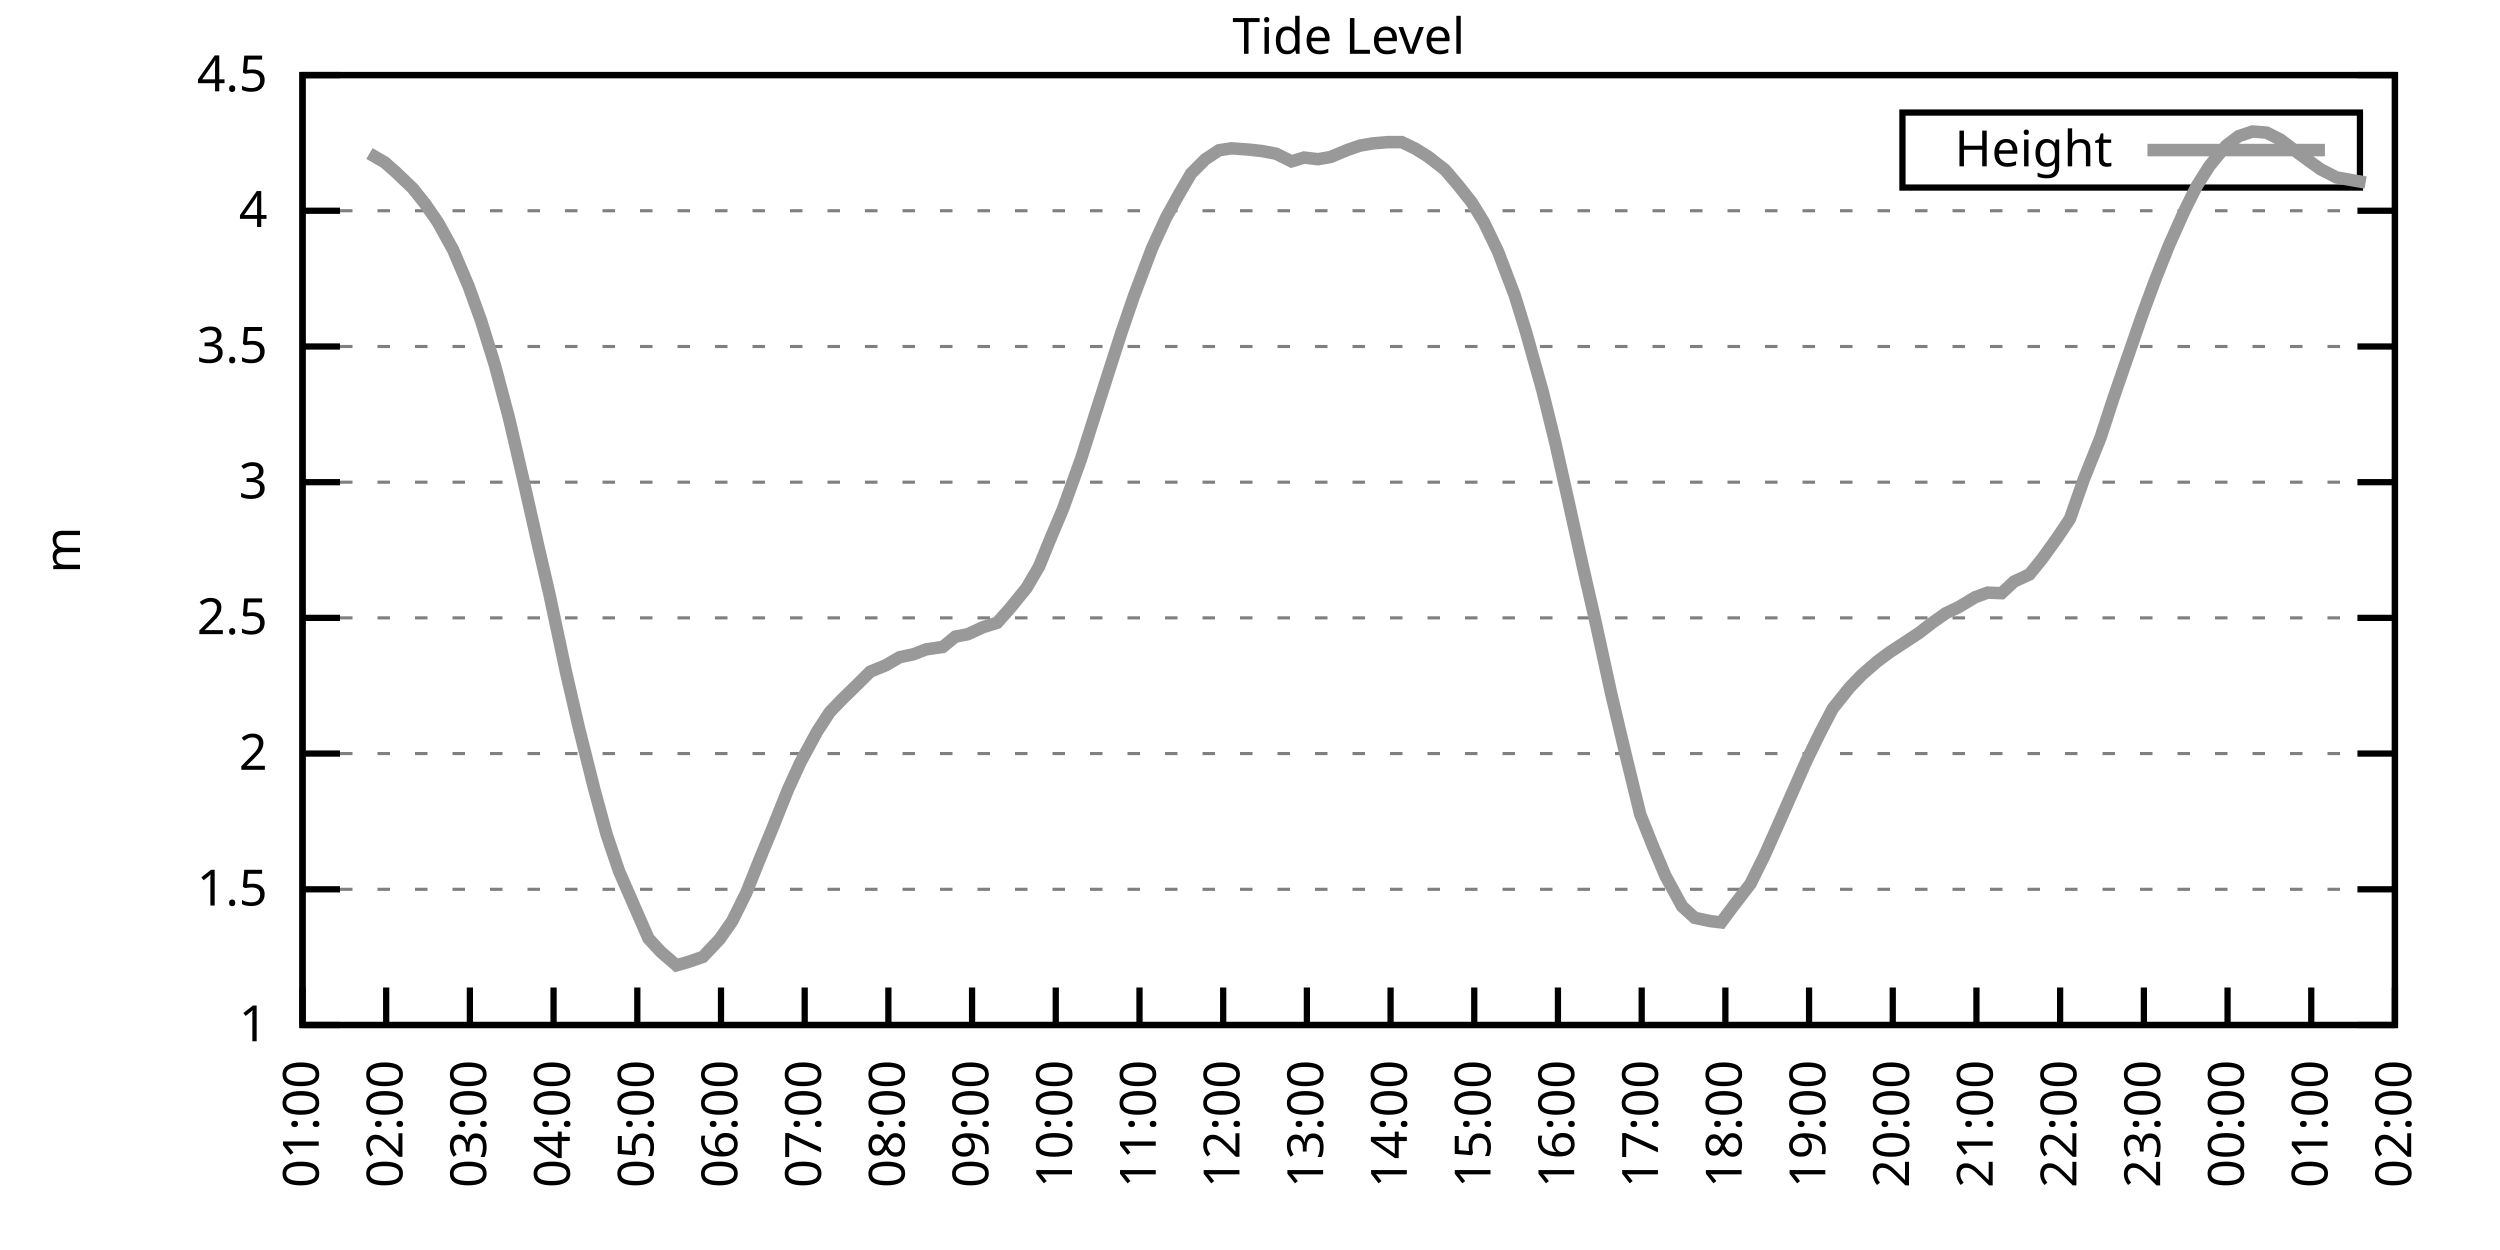
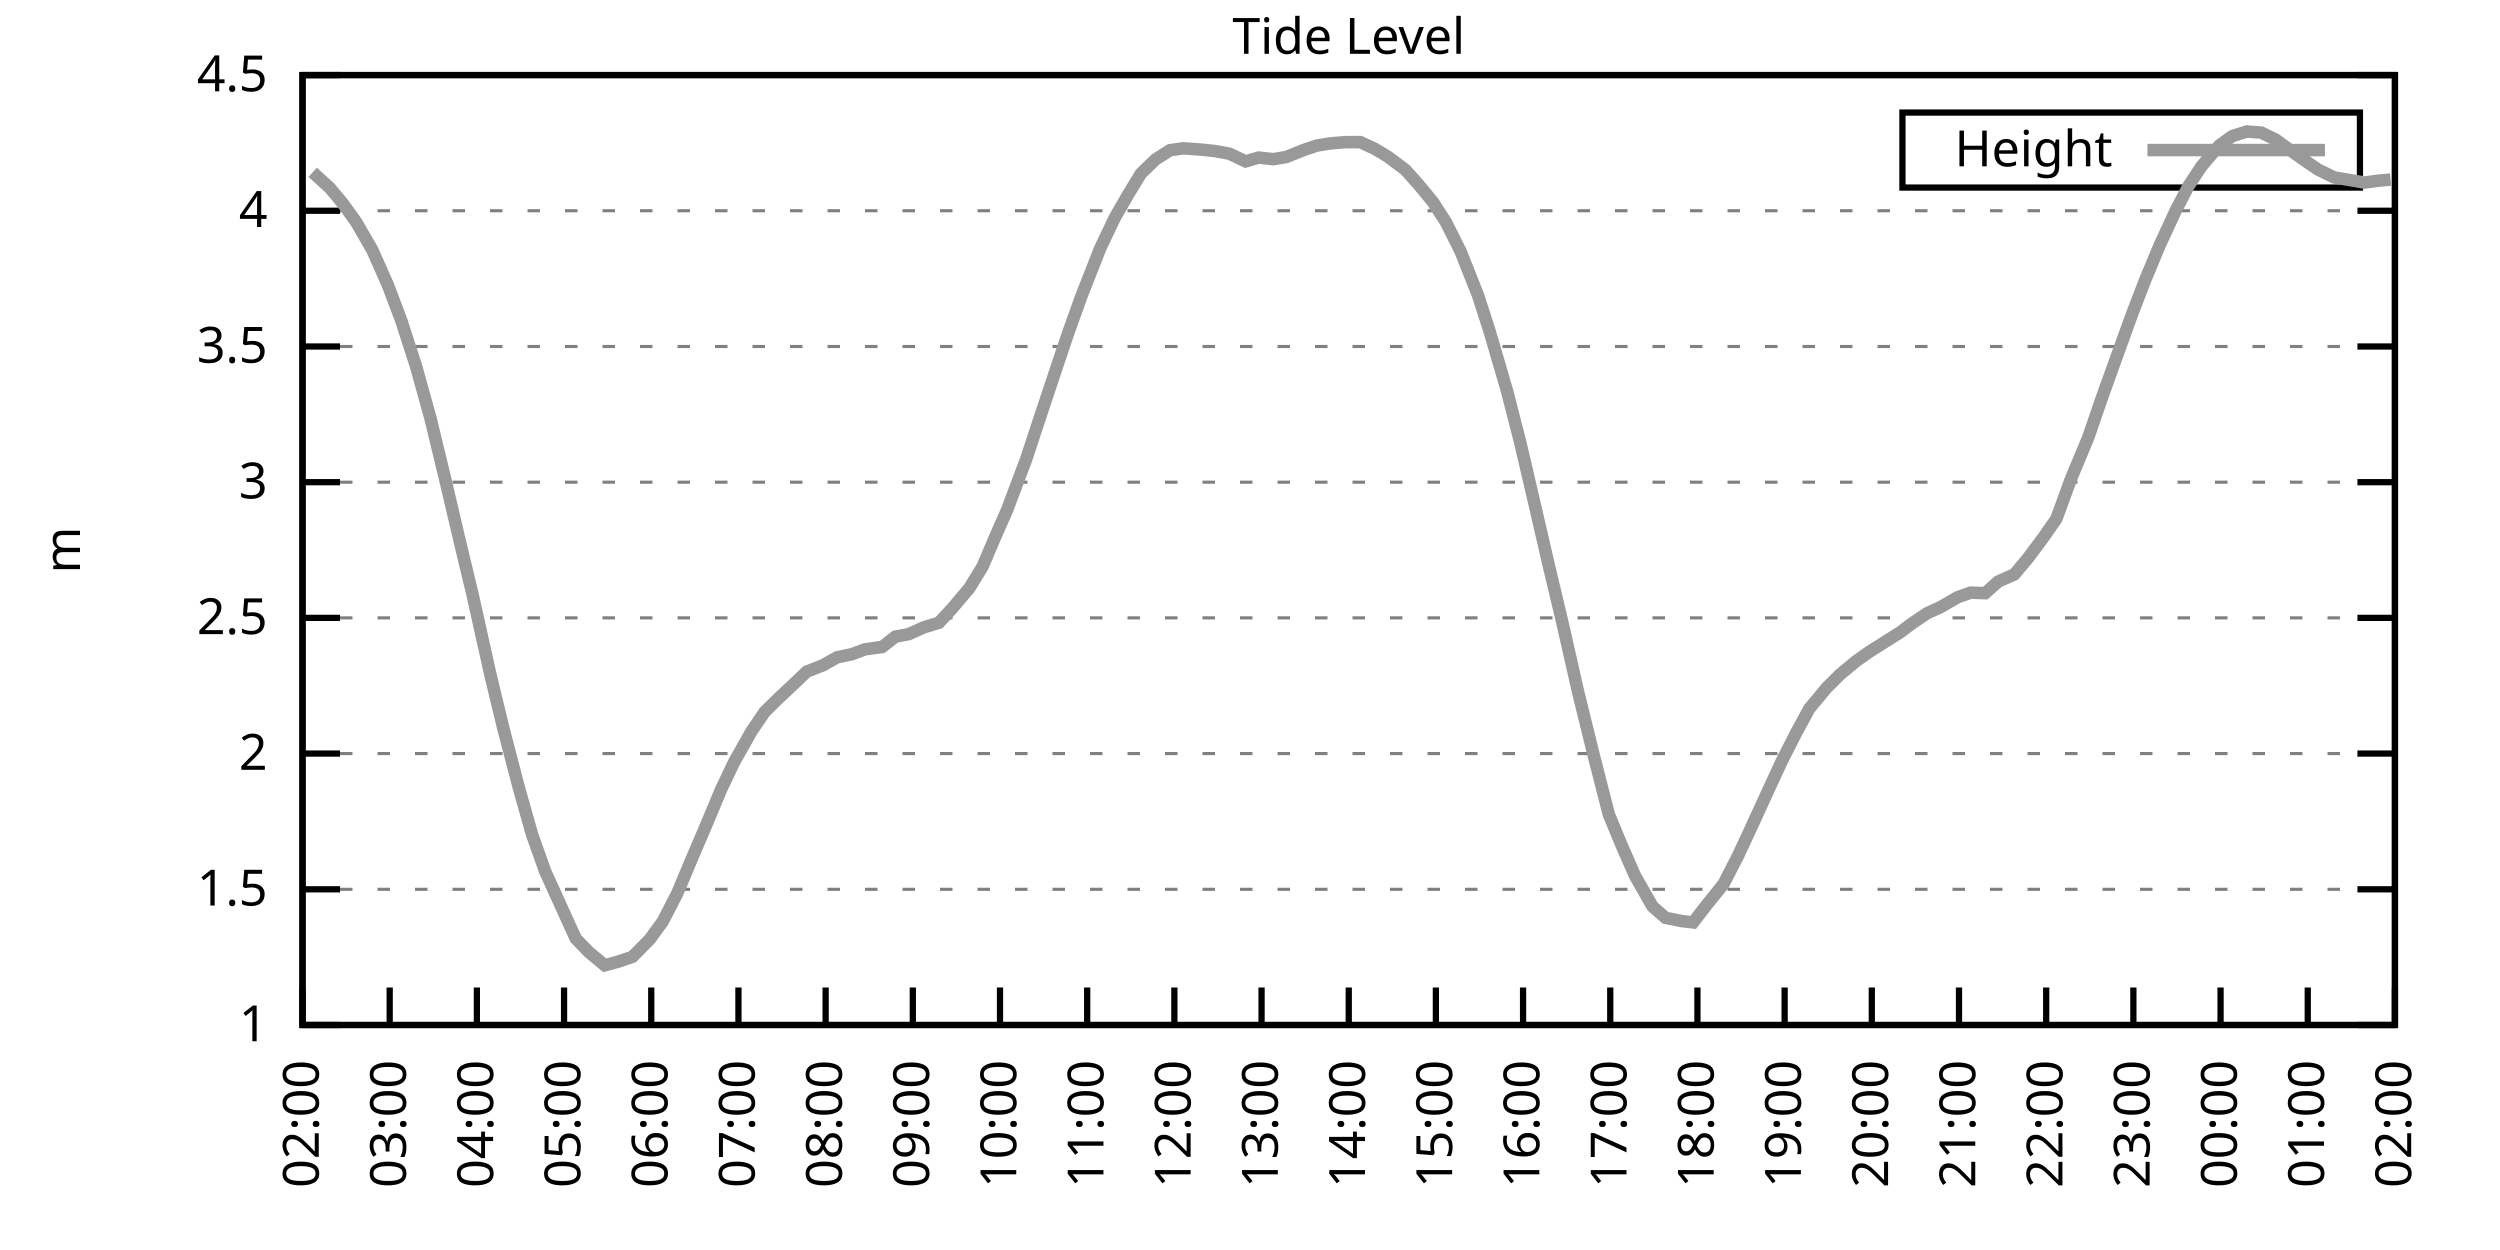
<svg xmlns="http://www.w3.org/2000/svg" xmlns:xlink="http://www.w3.org/1999/xlink" width="400" height="200" viewBox="0 0 400 200">
  <g id="gnuplot_canvas">
    <rect x="0" y="0" width="400" height="200" fill="none" />
    <defs>
      <circle id="gpDot" r="0.5" stroke-width="0.5" stroke="currentColor" />
      <path id="gpPt0" stroke-width="0.333" stroke="currentColor" d="M-1,0 h2 M0,-1 v2" />
      <path id="gpPt1" stroke-width="0.333" stroke="currentColor" d="M-1,-1 L1,1 M1,-1 L-1,1" />
      <path id="gpPt2" stroke-width="0.333" stroke="currentColor" d="M-1,0 L1,0 M0,-1 L0,1 M-1,-1 L1,1 M-1,1 L1,-1" />
      <rect id="gpPt3" stroke-width="0.333" stroke="currentColor" x="-1" y="-1" width="2" height="2" />
      <rect id="gpPt4" stroke-width="0.333" stroke="currentColor" fill="currentColor" x="-1" y="-1" width="2" height="2" />
      <circle id="gpPt5" stroke-width="0.333" stroke="currentColor" cx="0" cy="0" r="1" />
      <use xlink:href="#gpPt5" id="gpPt6" fill="currentColor" stroke="none" />
      <path id="gpPt7" stroke-width="0.333" stroke="currentColor" d="M0,-1.33 L-1.33,0.67 L1.33,0.67 z" />
      <use xlink:href="#gpPt7" id="gpPt8" fill="currentColor" stroke="none" />
      <use xlink:href="#gpPt7" id="gpPt9" stroke="currentColor" transform="rotate(180)" />
      <use xlink:href="#gpPt9" id="gpPt10" fill="currentColor" stroke="none" />
      <use xlink:href="#gpPt3" id="gpPt11" stroke="currentColor" transform="rotate(45)" />
      <use xlink:href="#gpPt11" id="gpPt12" fill="currentColor" stroke="none" />
      <path id="gpPt13" stroke-width="0.333" stroke="currentColor" d="M0,1.330 L1.265,0.411 L0.782,-1.067 L-0.782,-1.076 L-1.265,0.411 z" />
      <use xlink:href="#gpPt13" id="gpPt14" fill="currentColor" stroke="none" />
      <filter id="textbox" filterUnits="objectBoundingBox" x="0" y="0" height="1" width="1">
        <feFlood flood-color="white" flood-opacity="1" result="bgnd" />
        <feComposite in="SourceGraphic" in2="bgnd" operator="atop" />
      </filter>
      <filter id="greybox" filterUnits="objectBoundingBox" x="0" y="0" height="1" width="1">
        <feFlood flood-color="lightgrey" flood-opacity="1" result="grey" />
        <feComposite in="SourceGraphic" in2="grey" operator="atop" />
      </filter>
    </defs>
    <g fill="none" color="white" stroke="currentColor" stroke-width="1.00" stroke-linecap="butt" stroke-linejoin="miter">
</g>
    <g fill="none" color="black" stroke="currentColor" stroke-width="1.00" stroke-linecap="butt" stroke-linejoin="miter">
      <g stroke="none" shape-rendering="crispEdges">
        <polygon fill="rgb(255, 255, 255)" points="48.40,164.00 383.18,164.00 383.18,12.02 48.40,12.02 " />
      </g>
    </g>
    <g fill="none" color="black" stroke="currentColor" stroke-width="1.00" stroke-linecap="butt" stroke-linejoin="miter">
</g>
    <g fill="none" color="black" stroke="black" stroke-width="0.50" stroke-linecap="butt" stroke-linejoin="miter">
</g>
    <g fill="none" color="gray" stroke="currentColor" stroke-width="0.50" stroke-linecap="butt" stroke-linejoin="miter">
      <path stroke="gray" stroke-dasharray="2,4" class="gridline" d="M48.40,164.00 L383.19,164.00  " />
    </g>
    <g fill="none" color="gray" stroke="gray" stroke-width="1.00" stroke-linecap="butt" stroke-linejoin="miter">
</g>
    <g fill="none" color="black" stroke="currentColor" stroke-width="1.00" stroke-linecap="butt" stroke-linejoin="miter">
      <path stroke="black" d="M48.40,164.00 L54.40,164.00 M383.19,164.00 L377.19,164.00  " />
      <g transform="translate(42.80,166.60)" stroke="none" fill="black" font-family="Sans" font-size="8.00" text-anchor="end">
        <text>
          <tspan font-family="Sans"> 1</tspan>
        </text>
      </g>
    </g>
    <g fill="none" color="black" stroke="currentColor" stroke-width="1.00" stroke-linecap="butt" stroke-linejoin="miter">
</g>
    <g fill="none" color="black" stroke="black" stroke-width="0.50" stroke-linecap="butt" stroke-linejoin="miter">
</g>
    <g fill="none" color="gray" stroke="currentColor" stroke-width="0.50" stroke-linecap="butt" stroke-linejoin="miter">
      <path stroke="gray" stroke-dasharray="2,4" class="gridline" d="M48.40,142.29 L383.19,142.29  " />
    </g>
    <g fill="none" color="gray" stroke="gray" stroke-width="1.00" stroke-linecap="butt" stroke-linejoin="miter">
</g>
    <g fill="none" color="black" stroke="currentColor" stroke-width="1.00" stroke-linecap="butt" stroke-linejoin="miter">
      <path stroke="black" d="M48.40,142.29 L54.40,142.29 M383.19,142.29 L377.19,142.29  " />
      <g transform="translate(42.80,144.89)" stroke="none" fill="black" font-family="Sans" font-size="8.00" text-anchor="end">
        <text>
          <tspan font-family="Sans"> 1.5</tspan>
        </text>
      </g>
    </g>
    <g fill="none" color="black" stroke="currentColor" stroke-width="1.00" stroke-linecap="butt" stroke-linejoin="miter">
</g>
    <g fill="none" color="black" stroke="black" stroke-width="0.50" stroke-linecap="butt" stroke-linejoin="miter">
</g>
    <g fill="none" color="gray" stroke="currentColor" stroke-width="0.50" stroke-linecap="butt" stroke-linejoin="miter">
      <path stroke="gray" stroke-dasharray="2,4" class="gridline" d="M48.40,120.57 L383.19,120.57  " />
    </g>
    <g fill="none" color="gray" stroke="gray" stroke-width="1.00" stroke-linecap="butt" stroke-linejoin="miter">
</g>
    <g fill="none" color="black" stroke="currentColor" stroke-width="1.00" stroke-linecap="butt" stroke-linejoin="miter">
      <path stroke="black" d="M48.40,120.57 L54.40,120.57 M383.19,120.57 L377.19,120.57  " />
      <g transform="translate(42.80,123.17)" stroke="none" fill="black" font-family="Sans" font-size="8.00" text-anchor="end">
        <text>
          <tspan font-family="Sans"> 2</tspan>
        </text>
      </g>
    </g>
    <g fill="none" color="black" stroke="currentColor" stroke-width="1.00" stroke-linecap="butt" stroke-linejoin="miter">
</g>
    <g fill="none" color="black" stroke="black" stroke-width="0.50" stroke-linecap="butt" stroke-linejoin="miter">
</g>
    <g fill="none" color="gray" stroke="currentColor" stroke-width="0.50" stroke-linecap="butt" stroke-linejoin="miter">
      <path stroke="gray" stroke-dasharray="2,4" class="gridline" d="M48.40,98.86 L383.19,98.86  " />
    </g>
    <g fill="none" color="gray" stroke="gray" stroke-width="1.00" stroke-linecap="butt" stroke-linejoin="miter">
</g>
    <g fill="none" color="black" stroke="currentColor" stroke-width="1.00" stroke-linecap="butt" stroke-linejoin="miter">
      <path stroke="black" d="M48.40,98.86 L54.40,98.86 M383.19,98.86 L377.19,98.86  " />
      <g transform="translate(42.80,101.46)" stroke="none" fill="black" font-family="Sans" font-size="8.00" text-anchor="end">
        <text>
          <tspan font-family="Sans"> 2.5</tspan>
        </text>
      </g>
    </g>
    <g fill="none" color="black" stroke="currentColor" stroke-width="1.00" stroke-linecap="butt" stroke-linejoin="miter">
</g>
    <g fill="none" color="black" stroke="black" stroke-width="0.50" stroke-linecap="butt" stroke-linejoin="miter">
</g>
    <g fill="none" color="gray" stroke="currentColor" stroke-width="0.50" stroke-linecap="butt" stroke-linejoin="miter">
      <path stroke="gray" stroke-dasharray="2,4" class="gridline" d="M48.40,77.15 L383.19,77.15  " />
    </g>
    <g fill="none" color="gray" stroke="gray" stroke-width="1.00" stroke-linecap="butt" stroke-linejoin="miter">
</g>
    <g fill="none" color="black" stroke="currentColor" stroke-width="1.00" stroke-linecap="butt" stroke-linejoin="miter">
      <path stroke="black" d="M48.40,77.15 L54.40,77.15 M383.19,77.15 L377.19,77.15  " />
      <g transform="translate(42.80,79.75)" stroke="none" fill="black" font-family="Sans" font-size="8.00" text-anchor="end">
        <text>
          <tspan font-family="Sans"> 3</tspan>
        </text>
      </g>
    </g>
    <g fill="none" color="black" stroke="currentColor" stroke-width="1.00" stroke-linecap="butt" stroke-linejoin="miter">
</g>
    <g fill="none" color="black" stroke="black" stroke-width="0.50" stroke-linecap="butt" stroke-linejoin="miter">
</g>
    <g fill="none" color="gray" stroke="currentColor" stroke-width="0.50" stroke-linecap="butt" stroke-linejoin="miter">
      <path stroke="gray" stroke-dasharray="2,4" class="gridline" d="M48.40,55.44 L383.19,55.44  " />
    </g>
    <g fill="none" color="gray" stroke="gray" stroke-width="1.00" stroke-linecap="butt" stroke-linejoin="miter">
</g>
    <g fill="none" color="black" stroke="currentColor" stroke-width="1.00" stroke-linecap="butt" stroke-linejoin="miter">
      <path stroke="black" d="M48.40,55.44 L54.40,55.44 M383.19,55.44 L377.19,55.44  " />
      <g transform="translate(42.80,58.04)" stroke="none" fill="black" font-family="Sans" font-size="8.00" text-anchor="end">
        <text>
          <tspan font-family="Sans"> 3.5</tspan>
        </text>
      </g>
    </g>
    <g fill="none" color="black" stroke="currentColor" stroke-width="1.00" stroke-linecap="butt" stroke-linejoin="miter">
</g>
    <g fill="none" color="black" stroke="black" stroke-width="0.50" stroke-linecap="butt" stroke-linejoin="miter">
</g>
    <g fill="none" color="gray" stroke="currentColor" stroke-width="0.50" stroke-linecap="butt" stroke-linejoin="miter">
      <path stroke="gray" stroke-dasharray="2,4" class="gridline" d="M48.40,33.72 L383.19,33.72  " />
    </g>
    <g fill="none" color="gray" stroke="gray" stroke-width="1.00" stroke-linecap="butt" stroke-linejoin="miter">
</g>
    <g fill="none" color="black" stroke="currentColor" stroke-width="1.00" stroke-linecap="butt" stroke-linejoin="miter">
      <path stroke="black" d="M48.40,33.72 L54.40,33.72 M383.19,33.72 L377.19,33.72  " />
      <g transform="translate(42.80,36.32)" stroke="none" fill="black" font-family="Sans" font-size="8.00" text-anchor="end">
        <text>
          <tspan font-family="Sans"> 4</tspan>
        </text>
      </g>
    </g>
    <g fill="none" color="black" stroke="currentColor" stroke-width="1.00" stroke-linecap="butt" stroke-linejoin="miter">
</g>
    <g fill="none" color="black" stroke="black" stroke-width="0.50" stroke-linecap="butt" stroke-linejoin="miter">
</g>
    <g fill="none" color="gray" stroke="currentColor" stroke-width="0.50" stroke-linecap="butt" stroke-linejoin="miter">
      <path stroke="gray" stroke-dasharray="2,4" class="gridline" d="M48.40,12.01 L383.19,12.01  " />
    </g>
    <g fill="none" color="gray" stroke="gray" stroke-width="1.00" stroke-linecap="butt" stroke-linejoin="miter">
</g>
    <g fill="none" color="black" stroke="currentColor" stroke-width="1.00" stroke-linecap="butt" stroke-linejoin="miter">
      <path stroke="black" d="M48.40,12.01 L54.40,12.01 M383.19,12.01 L377.19,12.01  " />
      <g transform="translate(42.80,14.61)" stroke="none" fill="black" font-family="Sans" font-size="8.00" text-anchor="end">
        <text>
          <tspan font-family="Sans"> 4.5</tspan>
        </text>
      </g>
    </g>
    <g fill="none" color="black" stroke="currentColor" stroke-width="1.00" stroke-linecap="butt" stroke-linejoin="miter">
      <path stroke="black" d="M48.40,164.00 L48.40,158.00  " />
      <g transform="translate(51.00,169.60) rotate(270.00)" stroke="none" fill="black" font-family="Sans" font-size="8.00" text-anchor="end">
        <text>
-           <tspan font-family="Sans">01:00</tspan>
-         </text>
-       </g>
-     </g>
-     <g fill="none" color="black" stroke="currentColor" stroke-width="1.00" stroke-linecap="butt" stroke-linejoin="miter">
-       <path stroke="black" d="M61.79,164.00 L61.79,158.00  " />
-       <g transform="translate(64.39,169.60) rotate(270.00)" stroke="none" fill="black" font-family="Sans" font-size="8.00" text-anchor="end">
-         <text>
          <tspan font-family="Sans">02:00</tspan>
        </text>
      </g>
    </g>
    <g fill="none" color="black" stroke="currentColor" stroke-width="1.00" stroke-linecap="butt" stroke-linejoin="miter">
-       <path stroke="black" d="M75.18,164.00 L75.18,158.00  " />
-       <g transform="translate(77.78,169.60) rotate(270.00)" stroke="none" fill="black" font-family="Sans" font-size="8.00" text-anchor="end">
+       <path stroke="black" d="M62.35,164.00 L62.35,158.00  " />
+       <g transform="translate(64.95,169.60) rotate(270.00)" stroke="none" fill="black" font-family="Sans" font-size="8.00" text-anchor="end">
        <text>
          <tspan font-family="Sans">03:00</tspan>
        </text>
      </g>
    </g>
    <g fill="none" color="black" stroke="currentColor" stroke-width="1.00" stroke-linecap="butt" stroke-linejoin="miter">
-       <path stroke="black" d="M88.57,164.00 L88.57,158.00  " />
-       <g transform="translate(91.17,169.60) rotate(270.00)" stroke="none" fill="black" font-family="Sans" font-size="8.00" text-anchor="end">
+       <path stroke="black" d="M76.30,164.00 L76.30,158.00  " />
+       <g transform="translate(78.90,169.60) rotate(270.00)" stroke="none" fill="black" font-family="Sans" font-size="8.00" text-anchor="end">
        <text>
          <tspan font-family="Sans">04:00</tspan>
        </text>
      </g>
    </g>
    <g fill="none" color="black" stroke="currentColor" stroke-width="1.00" stroke-linecap="butt" stroke-linejoin="miter">
-       <path stroke="black" d="M101.97,164.00 L101.97,158.00  " />
-       <g transform="translate(104.57,169.60) rotate(270.00)" stroke="none" fill="black" font-family="Sans" font-size="8.00" text-anchor="end">
+       <path stroke="black" d="M90.25,164.00 L90.25,158.00  " />
+       <g transform="translate(92.85,169.60) rotate(270.00)" stroke="none" fill="black" font-family="Sans" font-size="8.00" text-anchor="end">
        <text>
          <tspan font-family="Sans">05:00</tspan>
        </text>
      </g>
    </g>
    <g fill="none" color="black" stroke="currentColor" stroke-width="1.00" stroke-linecap="butt" stroke-linejoin="miter">
-       <path stroke="black" d="M115.36,164.00 L115.36,158.00  " />
-       <g transform="translate(117.96,169.60) rotate(270.00)" stroke="none" fill="black" font-family="Sans" font-size="8.00" text-anchor="end">
+       <path stroke="black" d="M104.20,164.00 L104.20,158.00  " />
+       <g transform="translate(106.80,169.60) rotate(270.00)" stroke="none" fill="black" font-family="Sans" font-size="8.00" text-anchor="end">
        <text>
          <tspan font-family="Sans">06:00</tspan>
        </text>
      </g>
    </g>
    <g fill="none" color="black" stroke="currentColor" stroke-width="1.00" stroke-linecap="butt" stroke-linejoin="miter">
-       <path stroke="black" d="M128.75,164.00 L128.75,158.00  " />
-       <g transform="translate(131.35,169.60) rotate(270.00)" stroke="none" fill="black" font-family="Sans" font-size="8.00" text-anchor="end">
+       <path stroke="black" d="M118.15,164.00 L118.15,158.00  " />
+       <g transform="translate(120.75,169.60) rotate(270.00)" stroke="none" fill="black" font-family="Sans" font-size="8.00" text-anchor="end">
        <text>
          <tspan font-family="Sans">07:00</tspan>
        </text>
      </g>
    </g>
    <g fill="none" color="black" stroke="currentColor" stroke-width="1.00" stroke-linecap="butt" stroke-linejoin="miter">
-       <path stroke="black" d="M142.14,164.00 L142.14,158.00  " />
-       <g transform="translate(144.74,169.60) rotate(270.00)" stroke="none" fill="black" font-family="Sans" font-size="8.00" text-anchor="end">
+       <path stroke="black" d="M132.10,164.00 L132.10,158.00  " />
+       <g transform="translate(134.70,169.60) rotate(270.00)" stroke="none" fill="black" font-family="Sans" font-size="8.00" text-anchor="end">
        <text>
          <tspan font-family="Sans">08:00</tspan>
        </text>
      </g>
    </g>
    <g fill="none" color="black" stroke="currentColor" stroke-width="1.00" stroke-linecap="butt" stroke-linejoin="miter">
-       <path stroke="black" d="M155.53,164.00 L155.53,158.00  " />
-       <g transform="translate(158.13,169.60) rotate(270.00)" stroke="none" fill="black" font-family="Sans" font-size="8.00" text-anchor="end">
+       <path stroke="black" d="M146.05,164.00 L146.05,158.00  " />
+       <g transform="translate(148.65,169.60) rotate(270.00)" stroke="none" fill="black" font-family="Sans" font-size="8.00" text-anchor="end">
        <text>
          <tspan font-family="Sans">09:00</tspan>
        </text>
      </g>
    </g>
    <g fill="none" color="black" stroke="currentColor" stroke-width="1.00" stroke-linecap="butt" stroke-linejoin="miter">
-       <path stroke="black" d="M168.92,164.00 L168.92,158.00  " />
-       <g transform="translate(171.52,169.60) rotate(270.00)" stroke="none" fill="black" font-family="Sans" font-size="8.00" text-anchor="end">
+       <path stroke="black" d="M160.00,164.00 L160.00,158.00  " />
+       <g transform="translate(162.60,169.60) rotate(270.00)" stroke="none" fill="black" font-family="Sans" font-size="8.00" text-anchor="end">
        <text>
          <tspan font-family="Sans">10:00</tspan>
        </text>
      </g>
    </g>
    <g fill="none" color="black" stroke="currentColor" stroke-width="1.00" stroke-linecap="butt" stroke-linejoin="miter">
-       <path stroke="black" d="M182.32,164.00 L182.32,158.00  " />
-       <g transform="translate(184.92,169.60) rotate(270.00)" stroke="none" fill="black" font-family="Sans" font-size="8.00" text-anchor="end">
+       <path stroke="black" d="M173.95,164.00 L173.95,158.00  " />
+       <g transform="translate(176.55,169.60) rotate(270.00)" stroke="none" fill="black" font-family="Sans" font-size="8.00" text-anchor="end">
        <text>
          <tspan font-family="Sans">11:00</tspan>
        </text>
      </g>
    </g>
    <g fill="none" color="black" stroke="currentColor" stroke-width="1.00" stroke-linecap="butt" stroke-linejoin="miter">
-       <path stroke="black" d="M195.71,164.00 L195.71,158.00  " />
-       <g transform="translate(198.31,169.60) rotate(270.00)" stroke="none" fill="black" font-family="Sans" font-size="8.00" text-anchor="end">
+       <path stroke="black" d="M187.90,164.00 L187.90,158.00  " />
+       <g transform="translate(190.50,169.60) rotate(270.00)" stroke="none" fill="black" font-family="Sans" font-size="8.00" text-anchor="end">
        <text>
          <tspan font-family="Sans">12:00</tspan>
        </text>
      </g>
    </g>
    <g fill="none" color="black" stroke="currentColor" stroke-width="1.00" stroke-linecap="butt" stroke-linejoin="miter">
-       <path stroke="black" d="M209.10,164.00 L209.10,158.00  " />
-       <g transform="translate(211.70,169.60) rotate(270.00)" stroke="none" fill="black" font-family="Sans" font-size="8.00" text-anchor="end">
+       <path stroke="black" d="M201.85,164.00 L201.85,158.00  " />
+       <g transform="translate(204.45,169.60) rotate(270.00)" stroke="none" fill="black" font-family="Sans" font-size="8.00" text-anchor="end">
        <text>
          <tspan font-family="Sans">13:00</tspan>
        </text>
      </g>
    </g>
    <g fill="none" color="black" stroke="currentColor" stroke-width="1.00" stroke-linecap="butt" stroke-linejoin="miter">
-       <path stroke="black" d="M222.49,164.00 L222.49,158.00  " />
-       <g transform="translate(225.09,169.60) rotate(270.00)" stroke="none" fill="black" font-family="Sans" font-size="8.00" text-anchor="end">
+       <path stroke="black" d="M215.80,164.00 L215.80,158.00  " />
+       <g transform="translate(218.40,169.60) rotate(270.00)" stroke="none" fill="black" font-family="Sans" font-size="8.00" text-anchor="end">
        <text>
          <tspan font-family="Sans">14:00</tspan>
        </text>
      </g>
    </g>
    <g fill="none" color="black" stroke="currentColor" stroke-width="1.00" stroke-linecap="butt" stroke-linejoin="miter">
-       <path stroke="black" d="M235.88,164.00 L235.88,158.00  " />
-       <g transform="translate(238.48,169.60) rotate(270.00)" stroke="none" fill="black" font-family="Sans" font-size="8.00" text-anchor="end">
+       <path stroke="black" d="M229.74,164.00 L229.74,158.00  " />
+       <g transform="translate(232.34,169.60) rotate(270.00)" stroke="none" fill="black" font-family="Sans" font-size="8.00" text-anchor="end">
        <text>
          <tspan font-family="Sans">15:00</tspan>
        </text>
      </g>
    </g>
    <g fill="none" color="black" stroke="currentColor" stroke-width="1.00" stroke-linecap="butt" stroke-linejoin="miter">
-       <path stroke="black" d="M249.27,164.00 L249.27,158.00  " />
-       <g transform="translate(251.87,169.60) rotate(270.00)" stroke="none" fill="black" font-family="Sans" font-size="8.00" text-anchor="end">
+       <path stroke="black" d="M243.69,164.00 L243.69,158.00  " />
+       <g transform="translate(246.29,169.60) rotate(270.00)" stroke="none" fill="black" font-family="Sans" font-size="8.00" text-anchor="end">
        <text>
          <tspan font-family="Sans">16:00</tspan>
        </text>
      </g>
    </g>
    <g fill="none" color="black" stroke="currentColor" stroke-width="1.00" stroke-linecap="butt" stroke-linejoin="miter">
-       <path stroke="black" d="M262.67,164.00 L262.67,158.00  " />
-       <g transform="translate(265.27,169.60) rotate(270.00)" stroke="none" fill="black" font-family="Sans" font-size="8.00" text-anchor="end">
+       <path stroke="black" d="M257.64,164.00 L257.64,158.00  " />
+       <g transform="translate(260.24,169.60) rotate(270.00)" stroke="none" fill="black" font-family="Sans" font-size="8.00" text-anchor="end">
        <text>
          <tspan font-family="Sans">17:00</tspan>
        </text>
      </g>
    </g>
    <g fill="none" color="black" stroke="currentColor" stroke-width="1.00" stroke-linecap="butt" stroke-linejoin="miter">
-       <path stroke="black" d="M276.06,164.00 L276.06,158.00  " />
-       <g transform="translate(278.66,169.60) rotate(270.00)" stroke="none" fill="black" font-family="Sans" font-size="8.00" text-anchor="end">
+       <path stroke="black" d="M271.59,164.00 L271.59,158.00  " />
+       <g transform="translate(274.19,169.60) rotate(270.00)" stroke="none" fill="black" font-family="Sans" font-size="8.00" text-anchor="end">
        <text>
          <tspan font-family="Sans">18:00</tspan>
        </text>
      </g>
    </g>
    <g fill="none" color="black" stroke="currentColor" stroke-width="1.00" stroke-linecap="butt" stroke-linejoin="miter">
-       <path stroke="black" d="M289.45,164.00 L289.45,158.00  " />
-       <g transform="translate(292.05,169.60) rotate(270.00)" stroke="none" fill="black" font-family="Sans" font-size="8.00" text-anchor="end">
+       <path stroke="black" d="M285.54,164.00 L285.54,158.00  " />
+       <g transform="translate(288.14,169.60) rotate(270.00)" stroke="none" fill="black" font-family="Sans" font-size="8.00" text-anchor="end">
        <text>
          <tspan font-family="Sans">19:00</tspan>
        </text>
      </g>
    </g>
    <g fill="none" color="black" stroke="currentColor" stroke-width="1.00" stroke-linecap="butt" stroke-linejoin="miter">
-       <path stroke="black" d="M302.84,164.00 L302.84,158.00  " />
-       <g transform="translate(305.44,169.60) rotate(270.00)" stroke="none" fill="black" font-family="Sans" font-size="8.00" text-anchor="end">
+       <path stroke="black" d="M299.49,164.00 L299.49,158.00  " />
+       <g transform="translate(302.09,169.60) rotate(270.00)" stroke="none" fill="black" font-family="Sans" font-size="8.00" text-anchor="end">
        <text>
          <tspan font-family="Sans">20:00</tspan>
        </text>
      </g>
    </g>
    <g fill="none" color="black" stroke="currentColor" stroke-width="1.00" stroke-linecap="butt" stroke-linejoin="miter">
-       <path stroke="black" d="M316.23,164.00 L316.23,158.00  " />
-       <g transform="translate(318.83,169.60) rotate(270.00)" stroke="none" fill="black" font-family="Sans" font-size="8.00" text-anchor="end">
+       <path stroke="black" d="M313.44,164.00 L313.44,158.00  " />
+       <g transform="translate(316.04,169.60) rotate(270.00)" stroke="none" fill="black" font-family="Sans" font-size="8.00" text-anchor="end">
        <text>
          <tspan font-family="Sans">21:00</tspan>
        </text>
      </g>
    </g>
    <g fill="none" color="black" stroke="currentColor" stroke-width="1.00" stroke-linecap="butt" stroke-linejoin="miter">
-       <path stroke="black" d="M329.62,164.00 L329.62,158.00  " />
-       <g transform="translate(332.22,169.60) rotate(270.00)" stroke="none" fill="black" font-family="Sans" font-size="8.00" text-anchor="end">
+       <path stroke="black" d="M327.39,164.00 L327.39,158.00  " />
+       <g transform="translate(329.99,169.60) rotate(270.00)" stroke="none" fill="black" font-family="Sans" font-size="8.00" text-anchor="end">
        <text>
          <tspan font-family="Sans">22:00</tspan>
        </text>
      </g>
    </g>
    <g fill="none" color="black" stroke="currentColor" stroke-width="1.00" stroke-linecap="butt" stroke-linejoin="miter">
-       <path stroke="black" d="M343.02,164.00 L343.02,158.00  " />
-       <g transform="translate(345.62,169.60) rotate(270.00)" stroke="none" fill="black" font-family="Sans" font-size="8.00" text-anchor="end">
+       <path stroke="black" d="M341.34,164.00 L341.34,158.00  " />
+       <g transform="translate(343.94,169.60) rotate(270.00)" stroke="none" fill="black" font-family="Sans" font-size="8.00" text-anchor="end">
        <text>
          <tspan font-family="Sans">23:00</tspan>
        </text>
      </g>
    </g>
    <g fill="none" color="black" stroke="currentColor" stroke-width="1.00" stroke-linecap="butt" stroke-linejoin="miter">
-       <path stroke="black" d="M356.41,164.00 L356.41,158.00  " />
-       <g transform="translate(359.01,169.60) rotate(270.00)" stroke="none" fill="black" font-family="Sans" font-size="8.00" text-anchor="end">
+       <path stroke="black" d="M355.29,164.00 L355.29,158.00  " />
+       <g transform="translate(357.89,169.60) rotate(270.00)" stroke="none" fill="black" font-family="Sans" font-size="8.00" text-anchor="end">
        <text>
          <tspan font-family="Sans">00:00</tspan>
        </text>
      </g>
    </g>
    <g fill="none" color="black" stroke="currentColor" stroke-width="1.00" stroke-linecap="butt" stroke-linejoin="miter">
-       <path stroke="black" d="M369.80,164.00 L369.80,158.00  " />
-       <g transform="translate(372.40,169.60) rotate(270.00)" stroke="none" fill="black" font-family="Sans" font-size="8.00" text-anchor="end">
+       <path stroke="black" d="M369.24,164.00 L369.24,158.00  " />
+       <g transform="translate(371.84,169.60) rotate(270.00)" stroke="none" fill="black" font-family="Sans" font-size="8.00" text-anchor="end">
        <text>
          <tspan font-family="Sans">01:00</tspan>
        </text>
      </g>
    </g>
    <g fill="none" color="black" stroke="currentColor" stroke-width="1.00" stroke-linecap="butt" stroke-linejoin="miter">
      <path stroke="black" d="M383.19,164.00 L383.19,158.00  " />
      <g transform="translate(385.79,169.60) rotate(270.00)" stroke="none" fill="black" font-family="Sans" font-size="8.00" text-anchor="end">
        <text>
          <tspan font-family="Sans">02:00</tspan>
        </text>
      </g>
    </g>
    <g fill="none" color="black" stroke="currentColor" stroke-width="1.00" stroke-linecap="butt" stroke-linejoin="miter">
</g>
    <g fill="none" color="black" stroke="currentColor" stroke-width="1.00" stroke-linecap="butt" stroke-linejoin="miter">
      <path stroke="black" d="M48.40,12.01 L48.40,164.00 L383.19,164.00 L383.19,12.01 L48.40,12.01 Z  " />
    </g>
    <g fill="none" color="black" stroke="currentColor" stroke-width="1.00" stroke-linecap="butt" stroke-linejoin="miter">
</g>
    <g fill="none" color="black" stroke="currentColor" stroke-width="1.00" stroke-linecap="butt" stroke-linejoin="miter">
      <path stroke="black" d="M304.39,30.01 L304.39,18.01 L377.59,18.01 L377.59,30.01 L304.39,30.01 Z  " />
    </g>
    <g id="Tide_level_plot_1">
      <g fill="none" color="white" stroke="black" stroke-width="2.00" stroke-linecap="butt" stroke-linejoin="miter">
</g>
      <g fill="none" color="black" stroke="currentColor" stroke-width="2.00" stroke-linecap="butt" stroke-linejoin="miter">
        <g transform="translate(337.99,26.61)" stroke="none" fill="black" font-family="Sans" font-size="8.00" text-anchor="end">
          <text>
            <tspan font-family="Sans">Height</tspan>
          </text>
        </g>
      </g>
      <g fill="none" color="black" stroke="currentColor" stroke-width="2.00" stroke-linecap="butt" stroke-linejoin="miter">
-         <path stroke="rgb(153, 153, 153)" d="M343.59,24.01 L371.99,24.01 M59.11,24.56 L61.57,25.99 L63.35,27.56 L66.03,30.12 L68.04,32.64 L70.05,35.55   L72.50,39.98 L74.96,45.75 L76.97,51.31 L79.20,58.48 L81.43,66.86 L83.66,76.45 L86.12,87.35 L87.91,95.08   L90.58,107.63 L92.59,116.32 L95.05,126.13 L97.06,133.52 L99.06,139.42 L103.75,150.15 L105.76,152.32 L108.22,154.45   L110.22,153.88 L112.46,153.10 L115.13,150.28 L117.14,147.41 L119.38,142.90 L121.61,137.34 L123.62,132.47 L126.07,126.35   L128.08,121.96 L130.76,117.01 L132.77,113.93 L134.78,111.85 L137.23,109.46 L139.24,107.46 L141.69,106.46 L143.93,105.16   L146.16,104.68 L148.17,103.90 L150.85,103.51 L152.85,101.86 L154.86,101.47 L157.32,100.34 L159.55,99.64 L161.56,97.38   L164.24,94.08 L166.25,90.65 L168.25,85.75 L170.04,81.53 L172.94,73.50 L174.95,67.16 L177.63,58.78 L179.41,53.26   L181.42,47.40 L184.32,39.72 L186.56,34.85 L188.57,31.20 L190.57,27.77 L192.81,25.52 L195.04,24.04 L197.05,23.73   L199.95,23.95 L201.96,24.17 L204.19,24.60 L206.64,25.82 L208.65,25.21 L210.88,25.47 L212.89,25.12 L215.57,24.00   L217.58,23.30 L219.59,22.95 L222.04,22.74 L224.28,22.74 L226.51,23.82 L228.52,25.08 L231.20,27.17 L233.20,29.51   L235.44,32.33 L237.44,35.59 L239.68,40.24 L242.36,47.27 L244.14,53.05 L246.82,62.60 L248.83,70.76 L250.84,79.71   L253.29,90.78 L255.30,99.56 L257.76,110.85 L259.99,120.27 L262.44,130.30 L264.45,135.34 L266.46,140.12 L269.14,145.02   L271.15,146.85 L273.60,147.37 L275.39,147.59 L277.40,144.89 L280.07,141.42 L282.31,136.90 L284.32,132.39 L286.77,126.83   L289.00,121.79 L291.23,117.23 L293.24,113.37 L295.92,110.02 L297.93,107.94 L300.39,105.81 L302.39,104.33 L304.63,102.86   L307.08,101.25 L309.09,99.69 L311.32,98.12 L313.33,97.17 L316.01,95.56 L318.02,94.82 L320.25,94.91 L322.26,93.04   L324.71,91.91 L326.72,89.44 L329.18,86.01 L331.19,83.01 L333.42,76.67 L336.10,69.98 L338.10,63.86 L340.11,58.04   L342.79,50.31 L344.80,44.88 L347.03,39.28 L349.49,33.77 L351.50,29.73 L353.51,26.56 L356.18,23.30 L358.19,21.78   L360.42,21.04 L362.66,21.22 L364.89,22.35 L367.12,24.04 L369.35,25.69 L371.36,27.12 L373.82,28.38 L378.50,29.21    " />
+         <path stroke="rgb(153, 153, 153)" d="M343.59,24.01 L371.99,24.01 M50.03,27.56 L52.82,30.12 L54.91,32.64 L57.00,35.55 L59.56,39.98 L62.12,45.75   L64.21,51.31 L66.53,58.48 L68.86,66.86 L71.18,76.45 L73.74,87.35 L75.60,95.08 L78.39,107.63 L80.48,116.32   L83.04,126.13 L85.13,133.52 L87.23,139.42 L92.11,150.15 L94.20,152.32 L96.76,154.45 L98.85,153.88 L101.18,153.10   L103.97,150.28 L106.06,147.41 L108.38,142.90 L110.71,137.34 L112.80,132.47 L115.36,126.35 L117.45,121.96 L120.24,117.01   L122.33,113.93 L124.43,111.85 L126.98,109.46 L129.08,107.46 L131.63,106.46 L133.96,105.16 L136.28,104.68 L138.37,103.90   L141.16,103.51 L143.26,101.86 L145.35,101.47 L147.91,100.34 L150.23,99.64 L152.32,97.38 L155.11,94.08 L157.21,90.65   L159.30,85.75 L161.16,81.53 L164.18,73.50 L166.27,67.16 L169.06,58.78 L170.92,53.26 L173.02,47.40 L176.04,39.72   L178.36,34.85 L180.46,31.20 L182.55,27.77 L184.87,25.52 L187.20,24.04 L189.29,23.73 L192.31,23.95 L194.41,24.17   L196.73,24.60 L199.29,25.82 L201.38,25.21 L203.71,25.47 L205.80,25.12 L208.59,24.00 L210.68,23.30 L212.77,22.95   L215.33,22.74 L217.65,22.74 L219.98,23.82 L222.07,25.08 L224.86,27.17 L226.95,29.51 L229.28,32.33 L231.37,35.59   L233.70,40.24 L236.49,47.27 L238.35,53.05 L241.14,62.60 L243.23,70.76 L245.32,79.71 L247.88,90.78 L249.97,99.56   L252.53,110.85 L254.85,120.27 L257.41,130.30 L259.50,135.34 L261.60,140.12 L264.39,145.02 L266.48,146.85 L269.04,147.37   L270.90,147.59 L272.99,144.89 L275.78,141.42 L278.10,136.90 L280.20,132.39 L282.75,126.83 L285.08,121.79 L287.40,117.23   L289.50,113.37 L292.29,110.02 L294.38,107.94 L296.94,105.81 L299.03,104.33 L301.35,102.86 L303.91,101.25 L306.00,99.69   L308.33,98.12 L310.42,97.17 L313.21,95.56 L315.30,94.82 L317.63,94.91 L319.72,93.04 L322.28,91.91 L324.37,89.44   L326.93,86.01 L329.02,83.01 L331.34,76.67 L334.13,69.98 L336.23,63.86 L338.32,58.04 L341.11,50.31 L343.20,44.88   L345.53,39.28 L348.08,33.77 L350.18,29.73 L352.27,26.56 L355.06,23.30 L357.15,21.78 L359.48,21.04 L361.80,21.22   L364.13,22.35 L366.45,24.04 L368.78,25.69 L370.87,27.12 L373.43,28.38 L378.31,29.21 L380.63,28.90 L382.49,28.73    " />
      </g>
    </g>
    <g fill="none" color="black" stroke="currentColor" stroke-width="2.00" stroke-linecap="butt" stroke-linejoin="miter">
</g>
    <g fill="none" color="black" stroke="black" stroke-width="1.00" stroke-linecap="butt" stroke-linejoin="miter">
</g>
    <g fill="none" color="black" stroke="currentColor" stroke-width="1.00" stroke-linecap="butt" stroke-linejoin="miter">
      <path stroke="black" d="M48.40,12.01 L48.40,164.00 L383.19,164.00 L383.19,12.01 L48.40,12.01 Z  " />
      <g transform="translate(12.80,88.01) rotate(270.00)" stroke="none" fill="black" font-family="Sans" font-size="8.00" text-anchor="middle">
        <text>
          <tspan font-family="Sans">m</tspan>
        </text>
      </g>
    </g>
    <g fill="none" color="black" stroke="currentColor" stroke-width="1.00" stroke-linecap="butt" stroke-linejoin="miter">
</g>
    <g fill="none" color="black" stroke="currentColor" stroke-width="1.00" stroke-linecap="butt" stroke-linejoin="miter">
      <g transform="translate(215.79,8.61)" stroke="none" fill="black" font-family="Sans" font-size="8.00" text-anchor="middle">
        <text>
          <tspan font-family="Sans">Tide Level</tspan>
        </text>
      </g>
    </g>
    <g fill="none" color="black" stroke="currentColor" stroke-width="1.00" stroke-linecap="butt" stroke-linejoin="miter">
</g>
  </g>
</svg>
